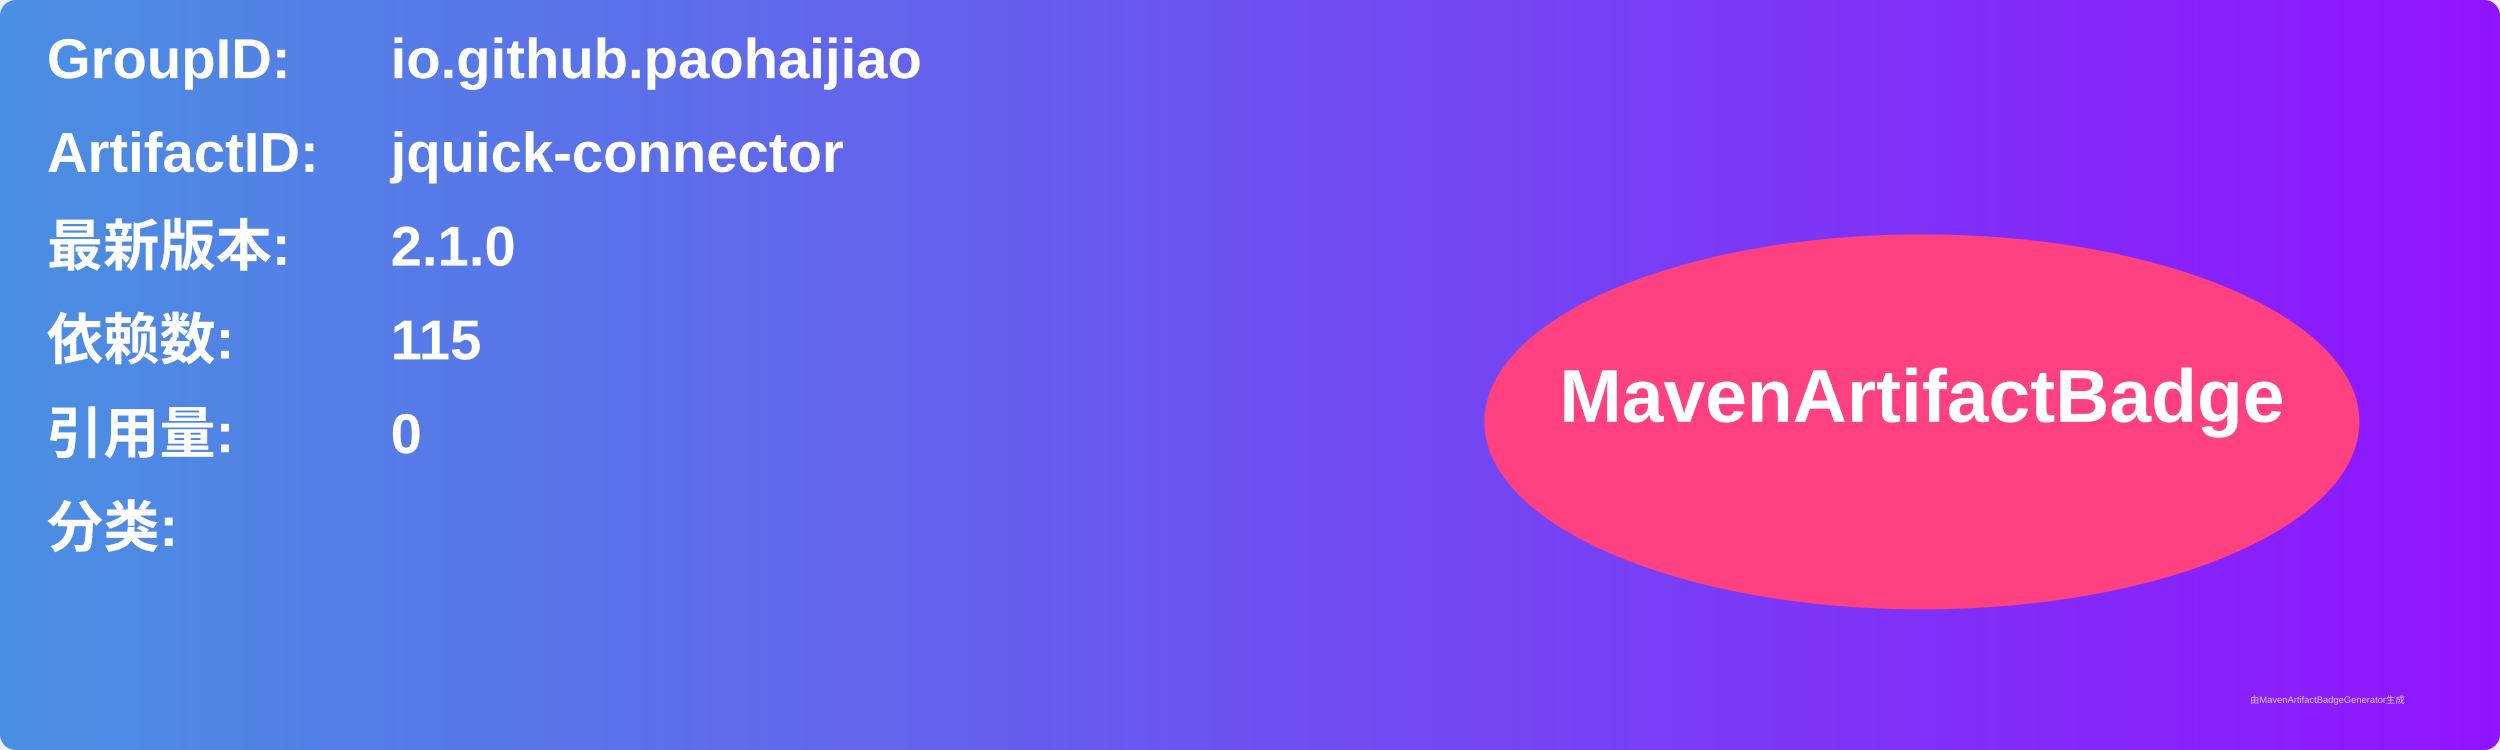
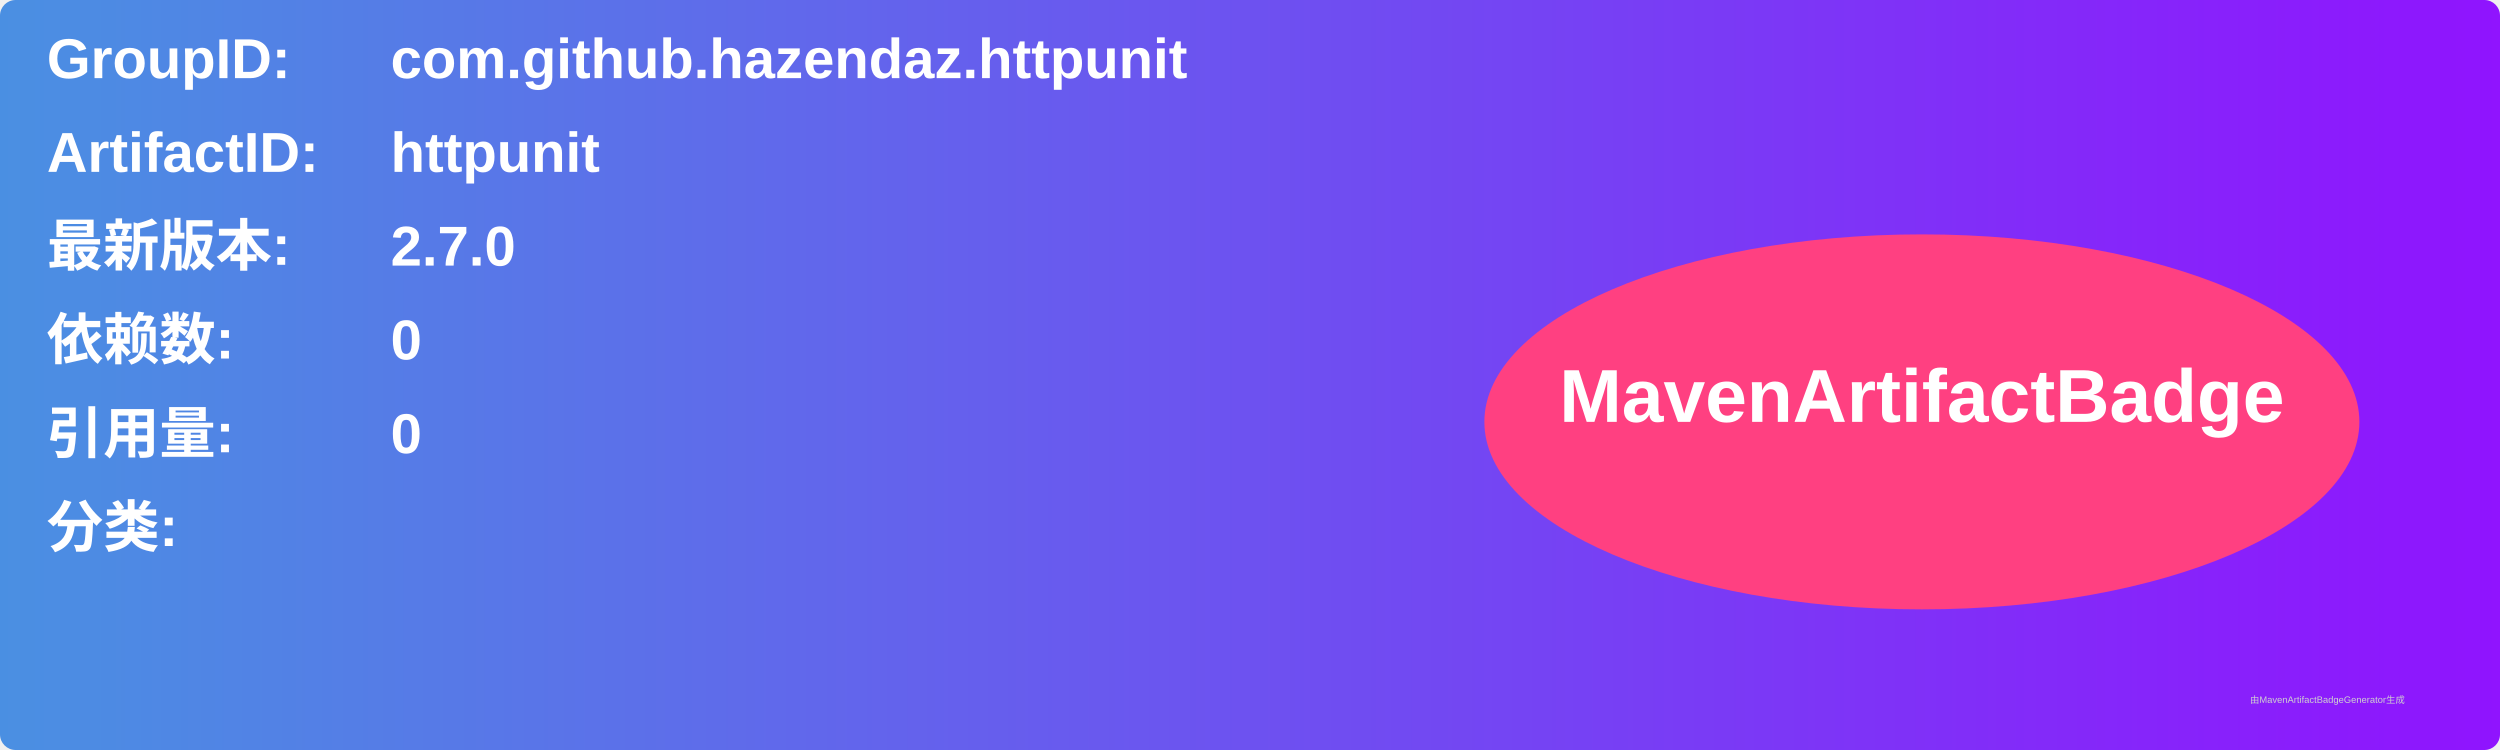
<svg xmlns="http://www.w3.org/2000/svg" width="800" height="240" viewBox="0 0 800 240">
  <linearGradient id="grad" x1="0%" y1="0%" x2="100%" y2="0%">
    <stop offset="0%" stop-color="#4a90e2" />
    <stop offset="100%" stop-color="#9013fe" />
  </linearGradient>
  <rect width="100%" height="100%" rx="5" ry="5" fill="url(#grad)" />
  <g transform="translate(15, 15)">
    <text x="0" y="10" font-family="Arial" font-size="18" fill="white" font-weight="bold" width="260">GroupID:</text>
-     <text x="110" y="10" font-family="Arial" font-size="18" fill="white" font-weight="bold" width="460">io.github.paohaijiao</text>
+     <text x="110" y="10" font-family="Arial" font-size="18" fill="white" font-weight="bold" width="460">com.github.hazendaz.httpunit</text>
    <text x="0" y="40" font-family="Arial" font-size="18" fill="white" font-weight="bold" width="260">ArtifactID:</text>
-     <text x="110" y="40" font-family="Arial" font-size="18" fill="white" font-weight="bold" width="460">jquick-connector</text>
+     <text x="110" y="40" font-family="Arial" font-size="18" fill="white" font-weight="bold" width="460">httpunit</text>
    <text x="0" y="70" font-family="Arial" font-size="18" fill="white" font-weight="bold">最新版本:</text>
    <text x="110" y="70" font-family="Arial" font-size="18" fill="white" font-weight="bold">
-       <tspan font-weight="bold">2.1.0</tspan>
+       <tspan font-weight="bold">2.7.0</tspan>
    </text>
    <text x="0" y="100" font-family="Arial" font-size="18" fill="white" font-weight="bold">依赖数: </text>
    <text x="110" y="100" font-family="Arial" font-size="18" fill="white">
-       <tspan font-weight="bold">115</tspan>
+       <tspan font-weight="bold">0</tspan>
    </text>
    <text x="0" y="130" font-family="Arial" font-size="18" fill="white" font-weight="bold">引用量: </text>
    <text x="110" y="130" font-family="Arial" font-size="18" fill="white">
      <tspan font-weight="bold">0</tspan>
    </text>
    <text x="0" y="160" font-family="Arial" font-size="18" fill="white" font-weight="bold">分类:</text>
    <text x="10" y="190" font-family="Arial" font-size="10" fill="white">
      <tspan font-weight="bold" />
    </text>
    <ellipse cx="600" cy="120" rx="140" ry="60" fill="#ff4081" />
    <text x="600" y="120" text-anchor="middle" font-family="Arial" font-size="24" fill="white" font-weight="bold">MavenArtifactBadge</text>
  </g>
  <text x="720" y="225" font-family="Arial" font-size="3" fill="#d0d0d0">由MavenArtifactBadgeGenerator生成</text>
</svg>
